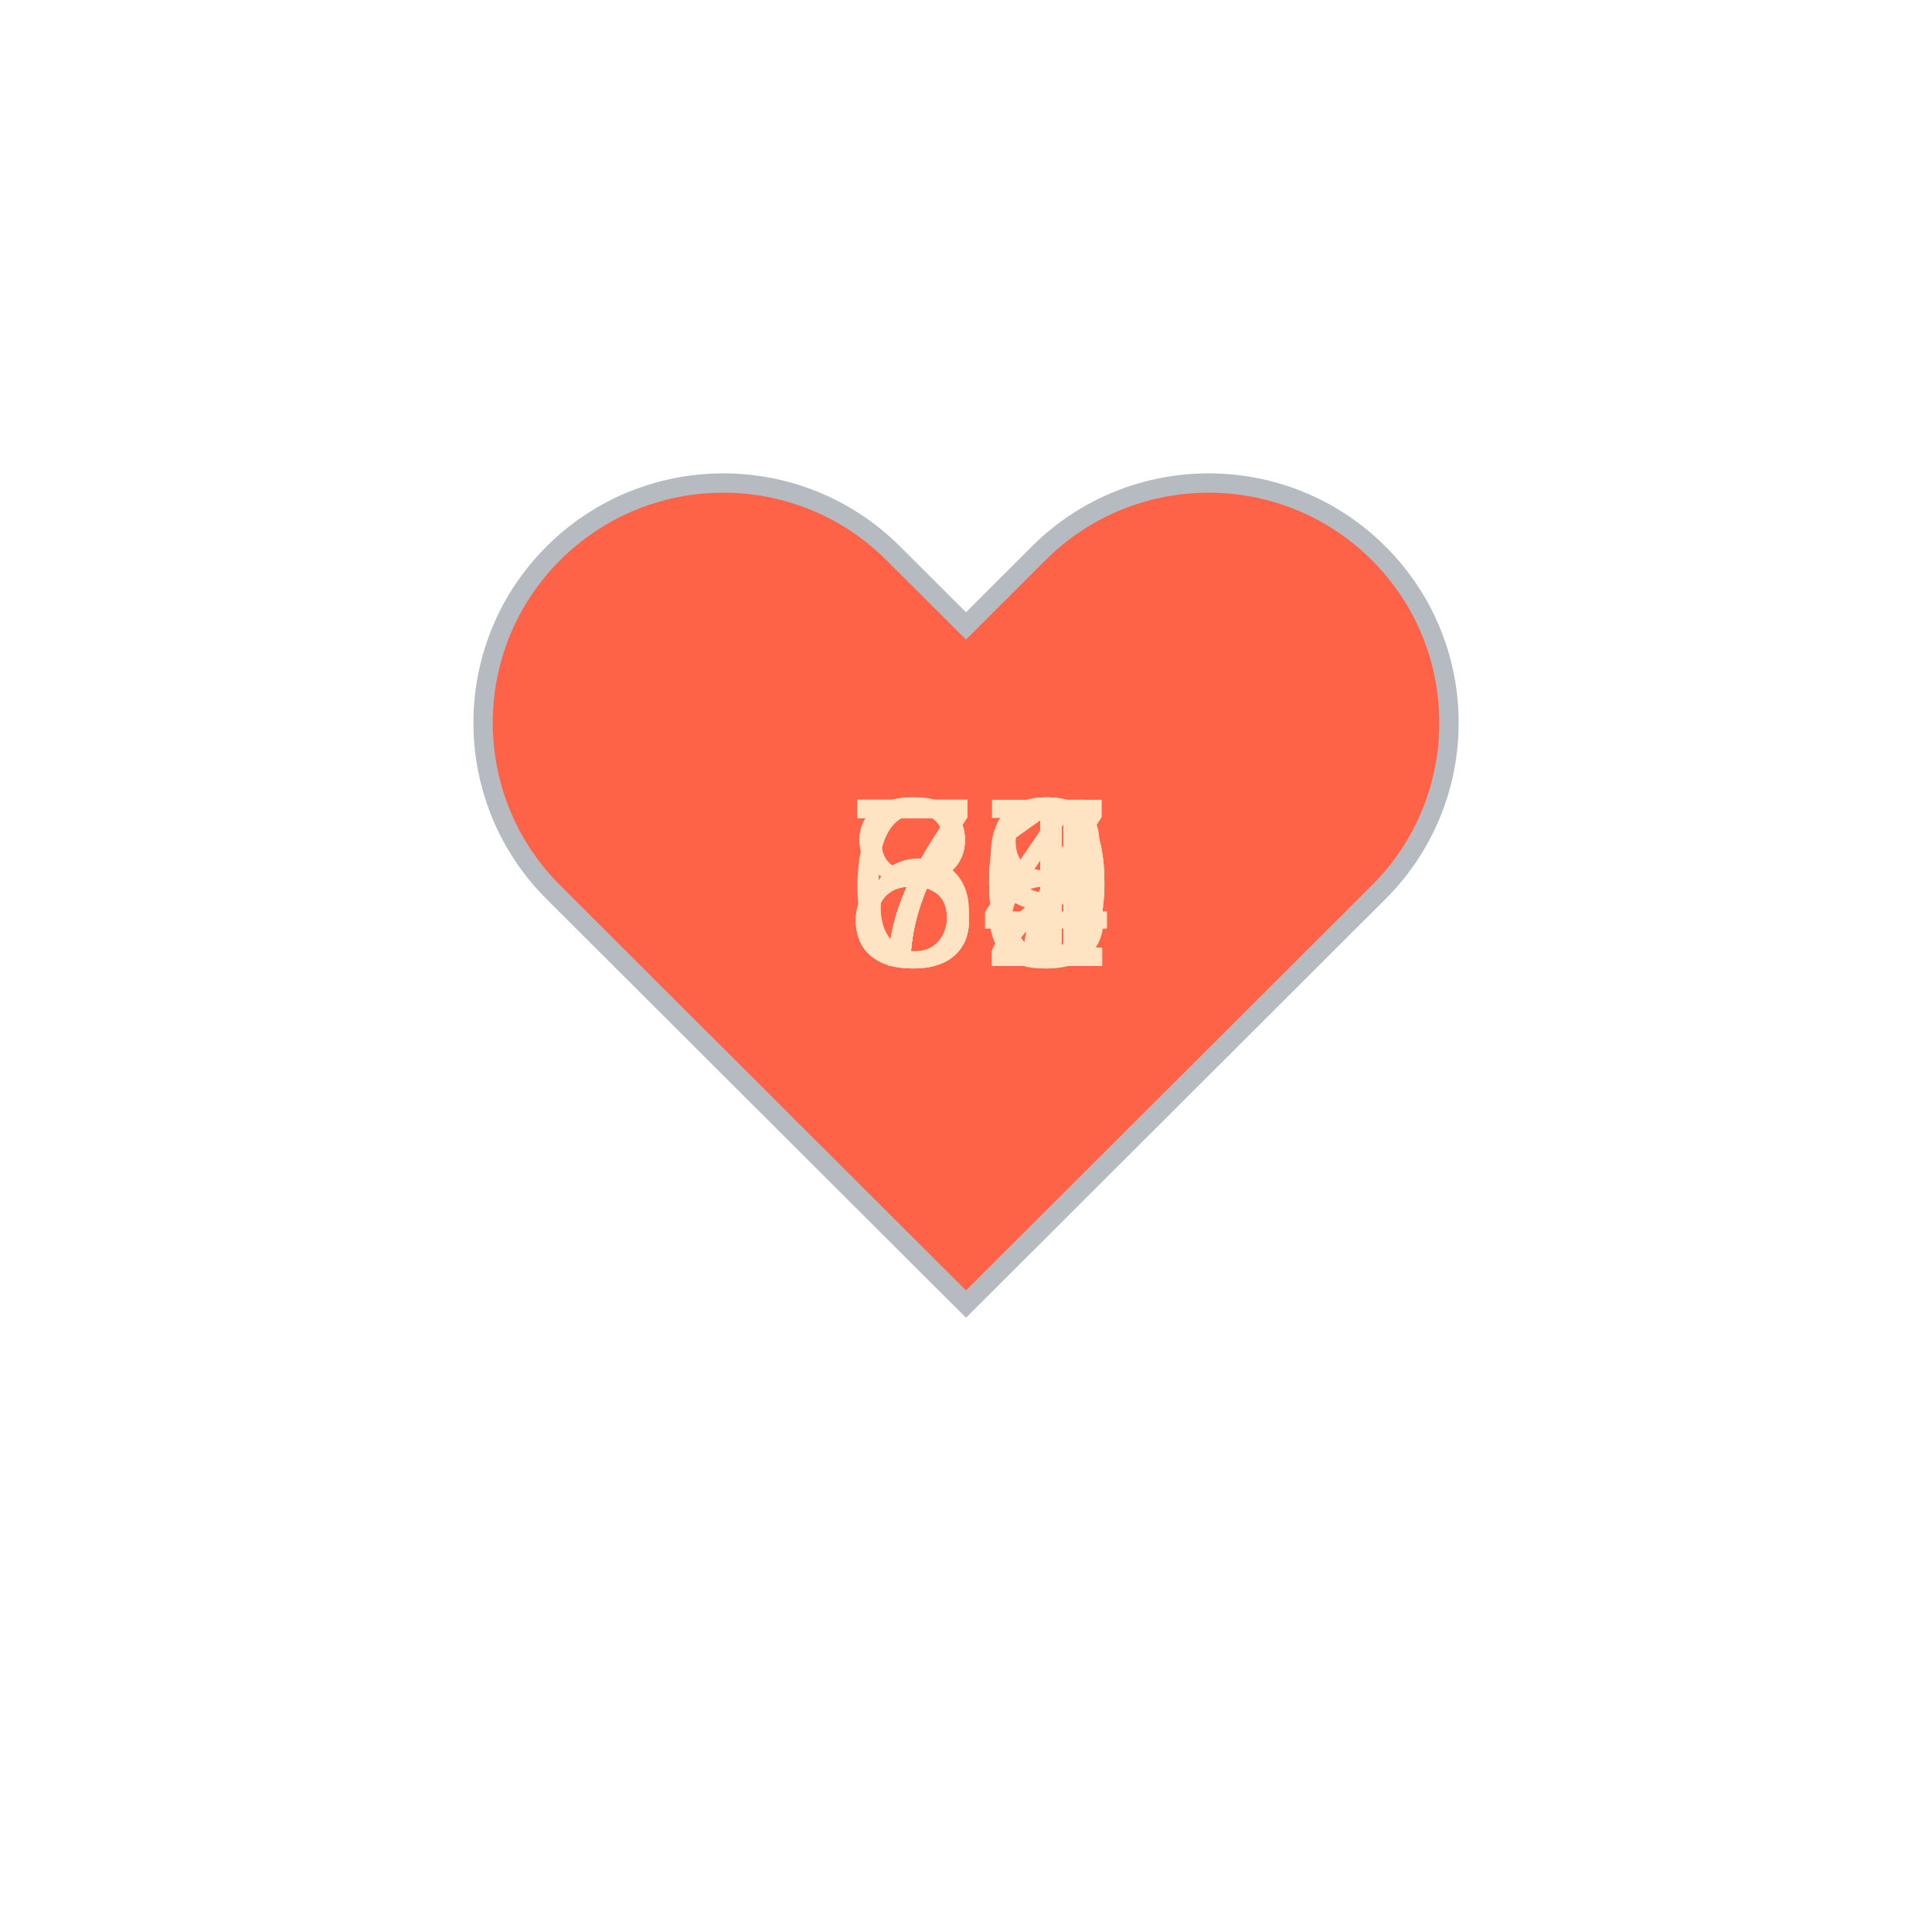
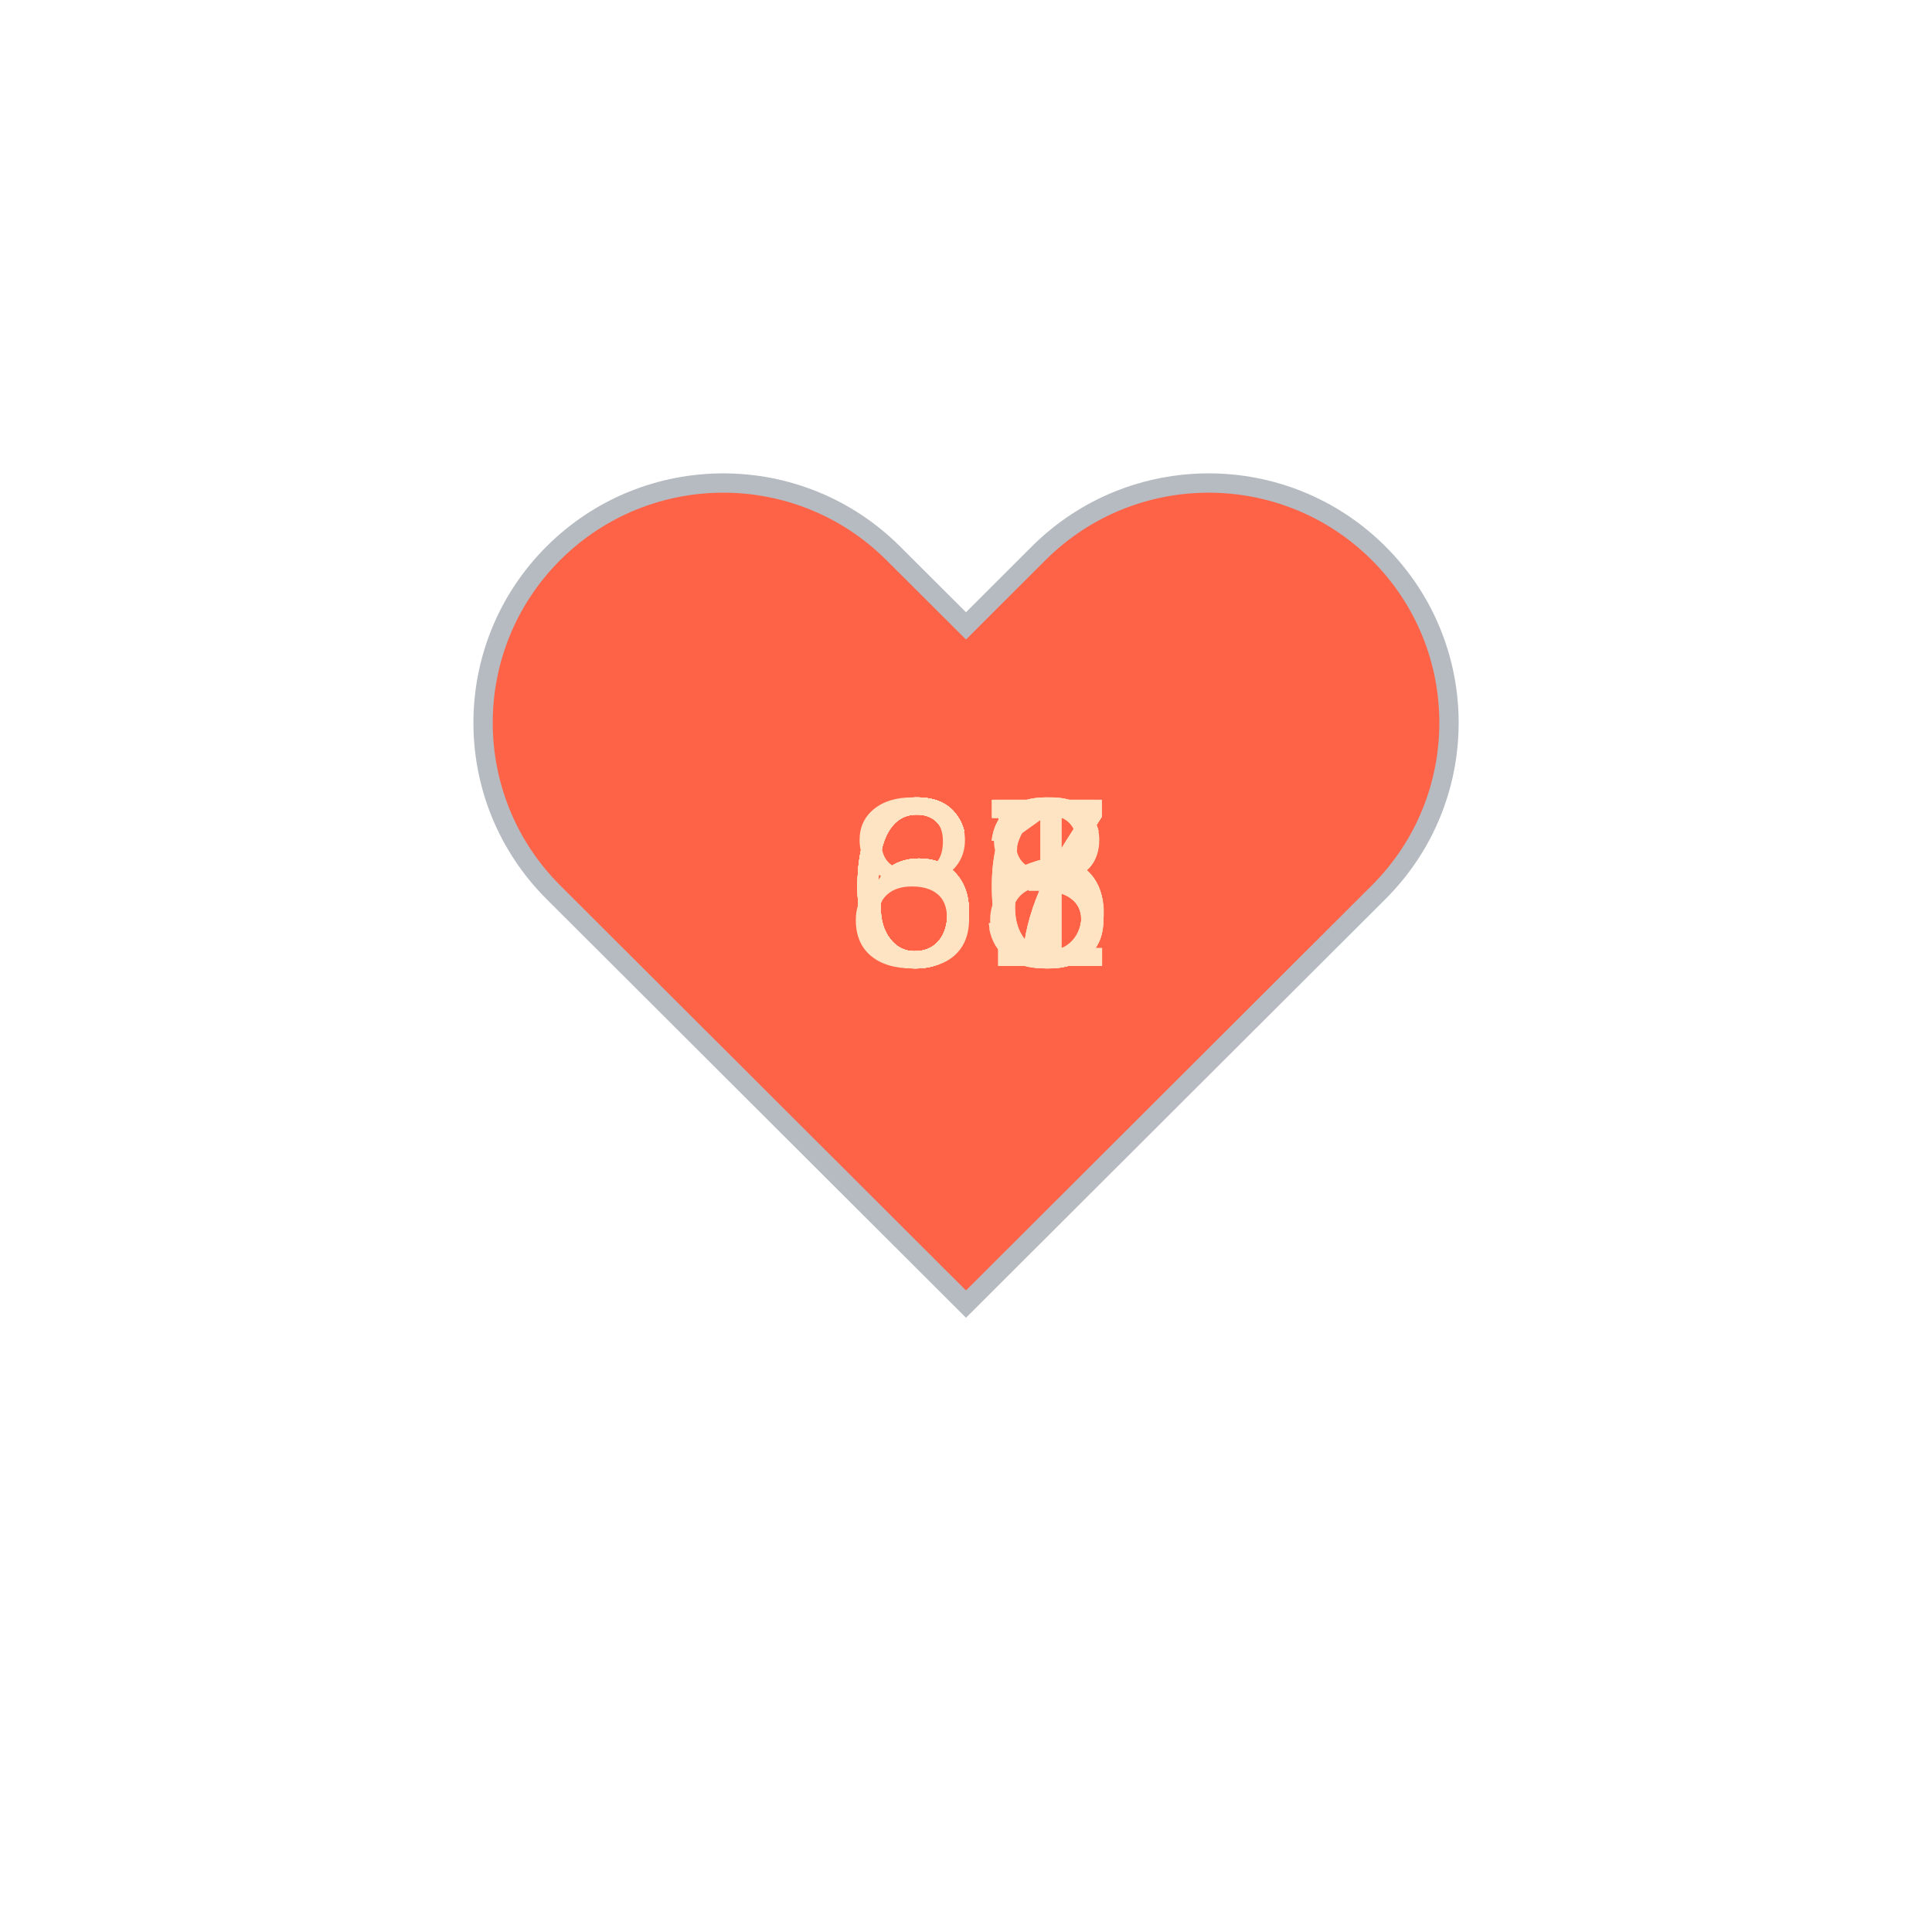
<svg xmlns="http://www.w3.org/2000/svg" baseProfile="full" height="150" version="1.1" viewBox="0,0,200,200" width="150">
  <defs />
  <g transform="translate(100 100)">
    <path d="M92.71,7.27L92.71,7.27c-9.71-9.69-25.46-9.69-35.18,0L50,14.79l-7.54-7.52C32.75-2.42,17-2.42,7.29,7.27v0 c-9.71,9.69-9.71,25.41,0,35.1L50,85l42.71-42.63C102.43,32.68,102.43,16.96,92.71,7.27z" fill="tomato" stroke="#B6BBC1" stroke-width="2" transform="translate(-50 -50)" />
    <animateTransform additive="sum" attributeName="transform" dur="1.2s" repeatCount="indefinite" type="scale" values="1; 1.5; 1.25; 1.5; 1.5; 1;" />
-     <text fill="bisque" style="font-size:25px; font-family:Arial" transform="translate(-12.5 0)">80<animate attributeName="visibility" dur="12.0s" keyTimes="0;0.1;0.2;0.3;0.4;0.5;0.6;0.7;0.8;0.9;1.0" repeatCount="indefinite" values="visible;hidden;hidden;hidden;hidden;hidden;hidden;hidden;hidden;hidden;hidden" />
+     <text fill="bisque" style="font-size:25px; font-family:Arial" transform="translate(-12.5 0)">68<animate attributeName="visibility" dur="12.0s" keyTimes="0;0.1;0.2;0.3;0.4;0.5;0.6;0.7;0.8;0.9;1.0" repeatCount="indefinite" values="visible;hidden;hidden;hidden;hidden;hidden;hidden;hidden;hidden;hidden;hidden" />
    </text>
-     <text fill="bisque" style="font-size:25px; font-family:Arial" transform="translate(-12.5 0)">74<animate attributeName="visibility" dur="12.0s" keyTimes="0;0.1;0.2;0.3;0.4;0.5;0.6;0.7;0.8;0.9;1.0" repeatCount="indefinite" values="hidden;visible;hidden;hidden;hidden;hidden;hidden;hidden;hidden;hidden;hidden" />
+     <text fill="bisque" style="font-size:25px; font-family:Arial" transform="translate(-12.5 0)">67<animate attributeName="visibility" dur="12.0s" keyTimes="0;0.1;0.2;0.3;0.4;0.5;0.6;0.7;0.8;0.9;1.0" repeatCount="indefinite" values="hidden;visible;hidden;hidden;hidden;hidden;hidden;hidden;hidden;hidden;hidden" />
    </text>
-     <text fill="bisque" style="font-size:25px; font-family:Arial" transform="translate(-12.5 0)">82<animate attributeName="visibility" dur="12.0s" keyTimes="0;0.1;0.2;0.3;0.4;0.5;0.6;0.7;0.8;0.9;1.0" repeatCount="indefinite" values="hidden;hidden;visible;hidden;hidden;hidden;hidden;hidden;hidden;hidden;hidden" />
+     <text fill="bisque" style="font-size:25px; font-family:Arial" transform="translate(-12.5 0)">61<animate attributeName="visibility" dur="12.0s" keyTimes="0;0.1;0.2;0.3;0.4;0.5;0.6;0.7;0.8;0.9;1.0" repeatCount="indefinite" values="hidden;hidden;visible;hidden;hidden;hidden;hidden;hidden;hidden;hidden;hidden" />
    </text>
-     <text fill="bisque" style="font-size:25px; font-family:Arial" transform="translate(-12.5 0)">80<animate attributeName="visibility" dur="12.0s" keyTimes="0;0.1;0.2;0.3;0.4;0.5;0.6;0.7;0.8;0.9;1.0" repeatCount="indefinite" values="hidden;hidden;hidden;visible;hidden;hidden;hidden;hidden;hidden;hidden;hidden" />
+     <text fill="bisque" style="font-size:25px; font-family:Arial" transform="translate(-12.5 0)">83<animate attributeName="visibility" dur="12.0s" keyTimes="0;0.1;0.2;0.3;0.4;0.5;0.6;0.7;0.8;0.9;1.0" repeatCount="indefinite" values="hidden;hidden;hidden;visible;hidden;hidden;hidden;hidden;hidden;hidden;hidden" />
    </text>
-     <text fill="bisque" style="font-size:25px; font-family:Arial" transform="translate(-12.5 0)">74<animate attributeName="visibility" dur="12.0s" keyTimes="0;0.1;0.2;0.3;0.4;0.5;0.6;0.7;0.8;0.9;1.0" repeatCount="indefinite" values="hidden;hidden;hidden;hidden;visible;hidden;hidden;hidden;hidden;hidden;hidden" />
+     <text fill="bisque" style="font-size:25px; font-family:Arial" transform="translate(-12.5 0)">66<animate attributeName="visibility" dur="12.0s" keyTimes="0;0.1;0.2;0.3;0.4;0.5;0.6;0.7;0.8;0.9;1.0" repeatCount="indefinite" values="hidden;hidden;hidden;hidden;visible;hidden;hidden;hidden;hidden;hidden;hidden" />
    </text>
-     <text fill="bisque" style="font-size:25px; font-family:Arial" transform="translate(-12.5 0)">79<animate attributeName="visibility" dur="12.0s" keyTimes="0;0.1;0.2;0.3;0.4;0.5;0.6;0.7;0.8;0.9;1.0" repeatCount="indefinite" values="hidden;hidden;hidden;hidden;hidden;visible;hidden;hidden;hidden;hidden;hidden" />
+     <text fill="bisque" style="font-size:25px; font-family:Arial" transform="translate(-12.5 0)">67<animate attributeName="visibility" dur="12.0s" keyTimes="0;0.1;0.2;0.3;0.4;0.5;0.6;0.7;0.8;0.9;1.0" repeatCount="indefinite" values="hidden;hidden;hidden;hidden;hidden;visible;hidden;hidden;hidden;hidden;hidden" />
    </text>
-     <text fill="bisque" style="font-size:25px; font-family:Arial" transform="translate(-12.5 0)">71<animate attributeName="visibility" dur="12.0s" keyTimes="0;0.1;0.2;0.3;0.4;0.5;0.6;0.7;0.8;0.9;1.0" repeatCount="indefinite" values="hidden;hidden;hidden;hidden;hidden;hidden;visible;hidden;hidden;hidden;hidden" />
+     <text fill="bisque" style="font-size:25px; font-family:Arial" transform="translate(-12.5 0)">67<animate attributeName="visibility" dur="12.0s" keyTimes="0;0.1;0.2;0.3;0.4;0.5;0.6;0.7;0.8;0.9;1.0" repeatCount="indefinite" values="hidden;hidden;hidden;hidden;hidden;hidden;visible;hidden;hidden;hidden;hidden" />
    </text>
-     <text fill="bisque" style="font-size:25px; font-family:Arial" transform="translate(-12.5 0)">77<animate attributeName="visibility" dur="12.0s" keyTimes="0;0.1;0.2;0.3;0.4;0.5;0.6;0.7;0.8;0.9;1.0" repeatCount="indefinite" values="hidden;hidden;hidden;hidden;hidden;hidden;hidden;visible;hidden;hidden;hidden" />
+     <text fill="bisque" style="font-size:25px; font-family:Arial" transform="translate(-12.5 0)">65<animate attributeName="visibility" dur="12.0s" keyTimes="0;0.1;0.2;0.3;0.4;0.5;0.6;0.7;0.8;0.9;1.0" repeatCount="indefinite" values="hidden;hidden;hidden;hidden;hidden;hidden;hidden;visible;hidden;hidden;hidden" />
    </text>
-     <text fill="bisque" style="font-size:25px; font-family:Arial" transform="translate(-12.5 0)">68<animate attributeName="visibility" dur="12.0s" keyTimes="0;0.1;0.2;0.3;0.4;0.5;0.6;0.7;0.8;0.9;1.0" repeatCount="indefinite" values="hidden;hidden;hidden;hidden;hidden;hidden;hidden;hidden;visible;hidden;hidden" />
+     <text fill="bisque" style="font-size:25px; font-family:Arial" transform="translate(-12.5 0)">66<animate attributeName="visibility" dur="12.0s" keyTimes="0;0.1;0.2;0.3;0.4;0.5;0.6;0.7;0.8;0.9;1.0" repeatCount="indefinite" values="hidden;hidden;hidden;hidden;hidden;hidden;hidden;hidden;visible;hidden;hidden" />
    </text>
-     <text fill="bisque" style="font-size:25px; font-family:Arial" transform="translate(-12.5 0)">71<animate attributeName="visibility" dur="12.0s" keyTimes="0;0.1;0.2;0.3;0.4;0.5;0.6;0.7;0.8;0.9;1.0" repeatCount="indefinite" values="hidden;hidden;hidden;hidden;hidden;hidden;hidden;hidden;hidden;visible;hidden" />
+     <text fill="bisque" style="font-size:25px; font-family:Arial" transform="translate(-12.5 0)">63<animate attributeName="visibility" dur="12.0s" keyTimes="0;0.1;0.2;0.3;0.4;0.5;0.6;0.7;0.8;0.9;1.0" repeatCount="indefinite" values="hidden;hidden;hidden;hidden;hidden;hidden;hidden;hidden;hidden;visible;hidden" />
    </text>
  </g>
</svg>
